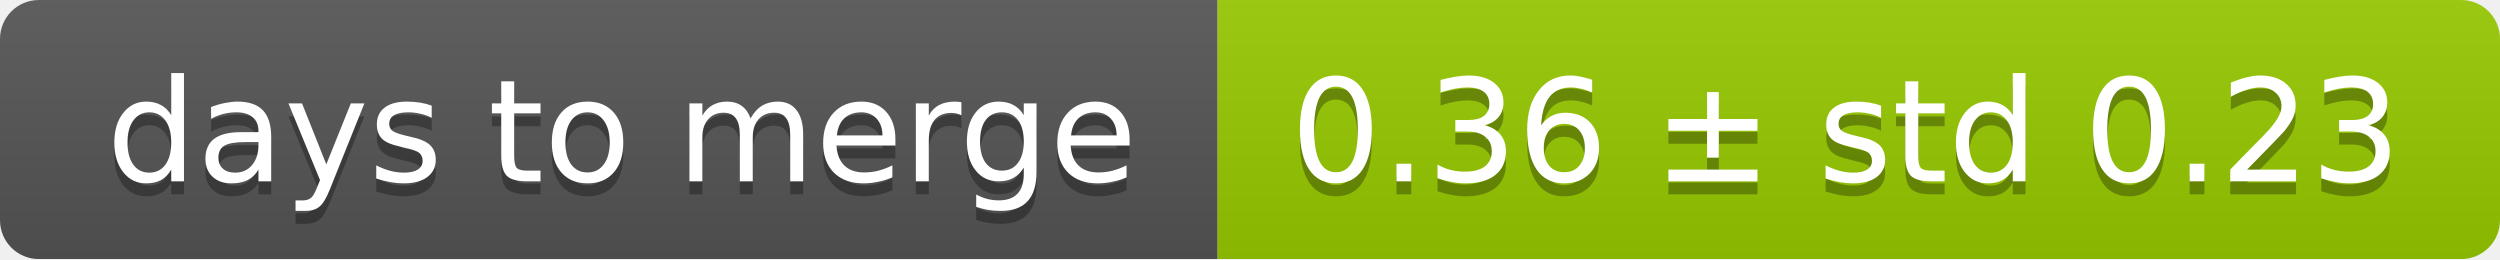
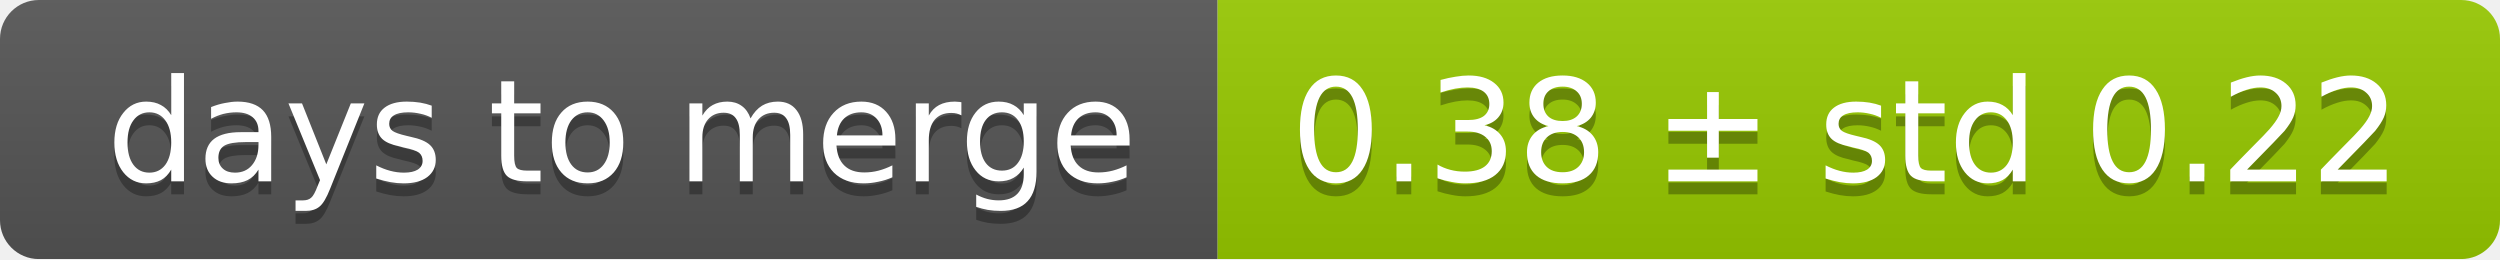
<svg xmlns="http://www.w3.org/2000/svg" width="193" height="20">
  <linearGradient id="smooth" x2="0" y2="100%">
    <stop offset="0" stop-color="#bbb" stop-opacity=".1" />
    <stop offset="1" stop-opacity=".1" />
  </linearGradient>
  <mask id="round">
    <rect width="193" height="20" rx="3" fill="#fff" />
  </mask>
  <g mask="url(#round)">
    <rect width="94" height="20" fill="#555" />
    <rect x="94" width="99" height="20" fill="#97ca00" />
    <rect width="193" height="20" fill="url(#smooth)" />
  </g>
  <g fill="#fff" text-anchor="middle" font-family="DejaVu Sans,Verdana,Geneva,sans-serif" font-size="11">
    <text x="48" y="15" fill="#010101" fill-opacity=".3">days to merge</text>
    <text x="48" y="14">days to merge</text>
-     <text x="142.5" y="15" fill="#010101" fill-opacity=".3">0.36 ± std 0.23</text>
-     <text x="142.5" y="14">0.36 ± std 0.23</text>
+     <text x="142.5" y="15" fill="#010101" fill-opacity=".3">0.38 ± std 0.22</text>
+     <text x="142.5" y="14">0.38 ± std 0.22</text>
  </g>
</svg>
